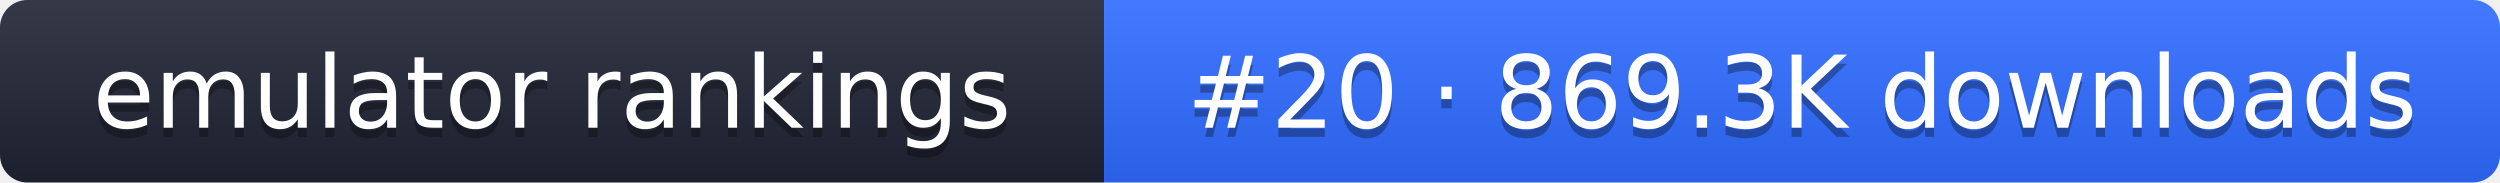
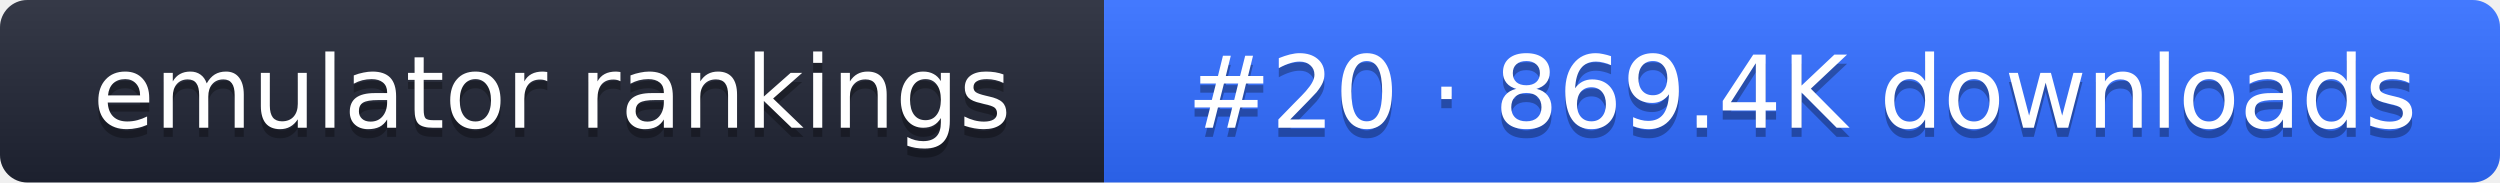
- <svg xmlns="http://www.w3.org/2000/svg" width="274" height="20" role="img" aria-label="emulator rankings: #20 · 869.3K downloads">
+ <svg xmlns="http://www.w3.org/2000/svg" width="274" height="20" role="img" aria-label="emulator rankings: #20 · 869.4K downloads">
  <linearGradient id="g" x2="0" y2="100%">
    <stop offset="0" stop-color="#fff" stop-opacity=".1" />
    <stop offset="1" stop-opacity=".1" />
  </linearGradient>
  <clipPath id="r">
    <rect width="274" height="20" rx="3" fill="#fff" />
  </clipPath>
  <g clip-path="url(#r)">
    <rect width="121" height="20" fill="#1f2433" />
    <rect x="121" width="153" height="20" fill="#2f6bff" />
    <rect width="274" height="20" fill="url(#g)" />
  </g>
  <g fill="#fff" text-anchor="middle" font-family="Verdana,DejaVu Sans,sans-serif" font-size="11">
    <text x="60.5" y="15" fill="#010101" fill-opacity=".3">emulator rankings</text>
    <text x="60.5" y="14">emulator rankings</text>
-     <text x="197.5" y="15" fill="#010101" fill-opacity=".3">#20 · 869.3K downloads</text>
-     <text x="197.5" y="14">#20 · 869.3K downloads</text>
+     <text x="197.5" y="15" fill="#010101" fill-opacity=".3">#20 · 869.4K downloads</text>
+     <text x="197.5" y="14">#20 · 869.4K downloads</text>
  </g>
</svg>
